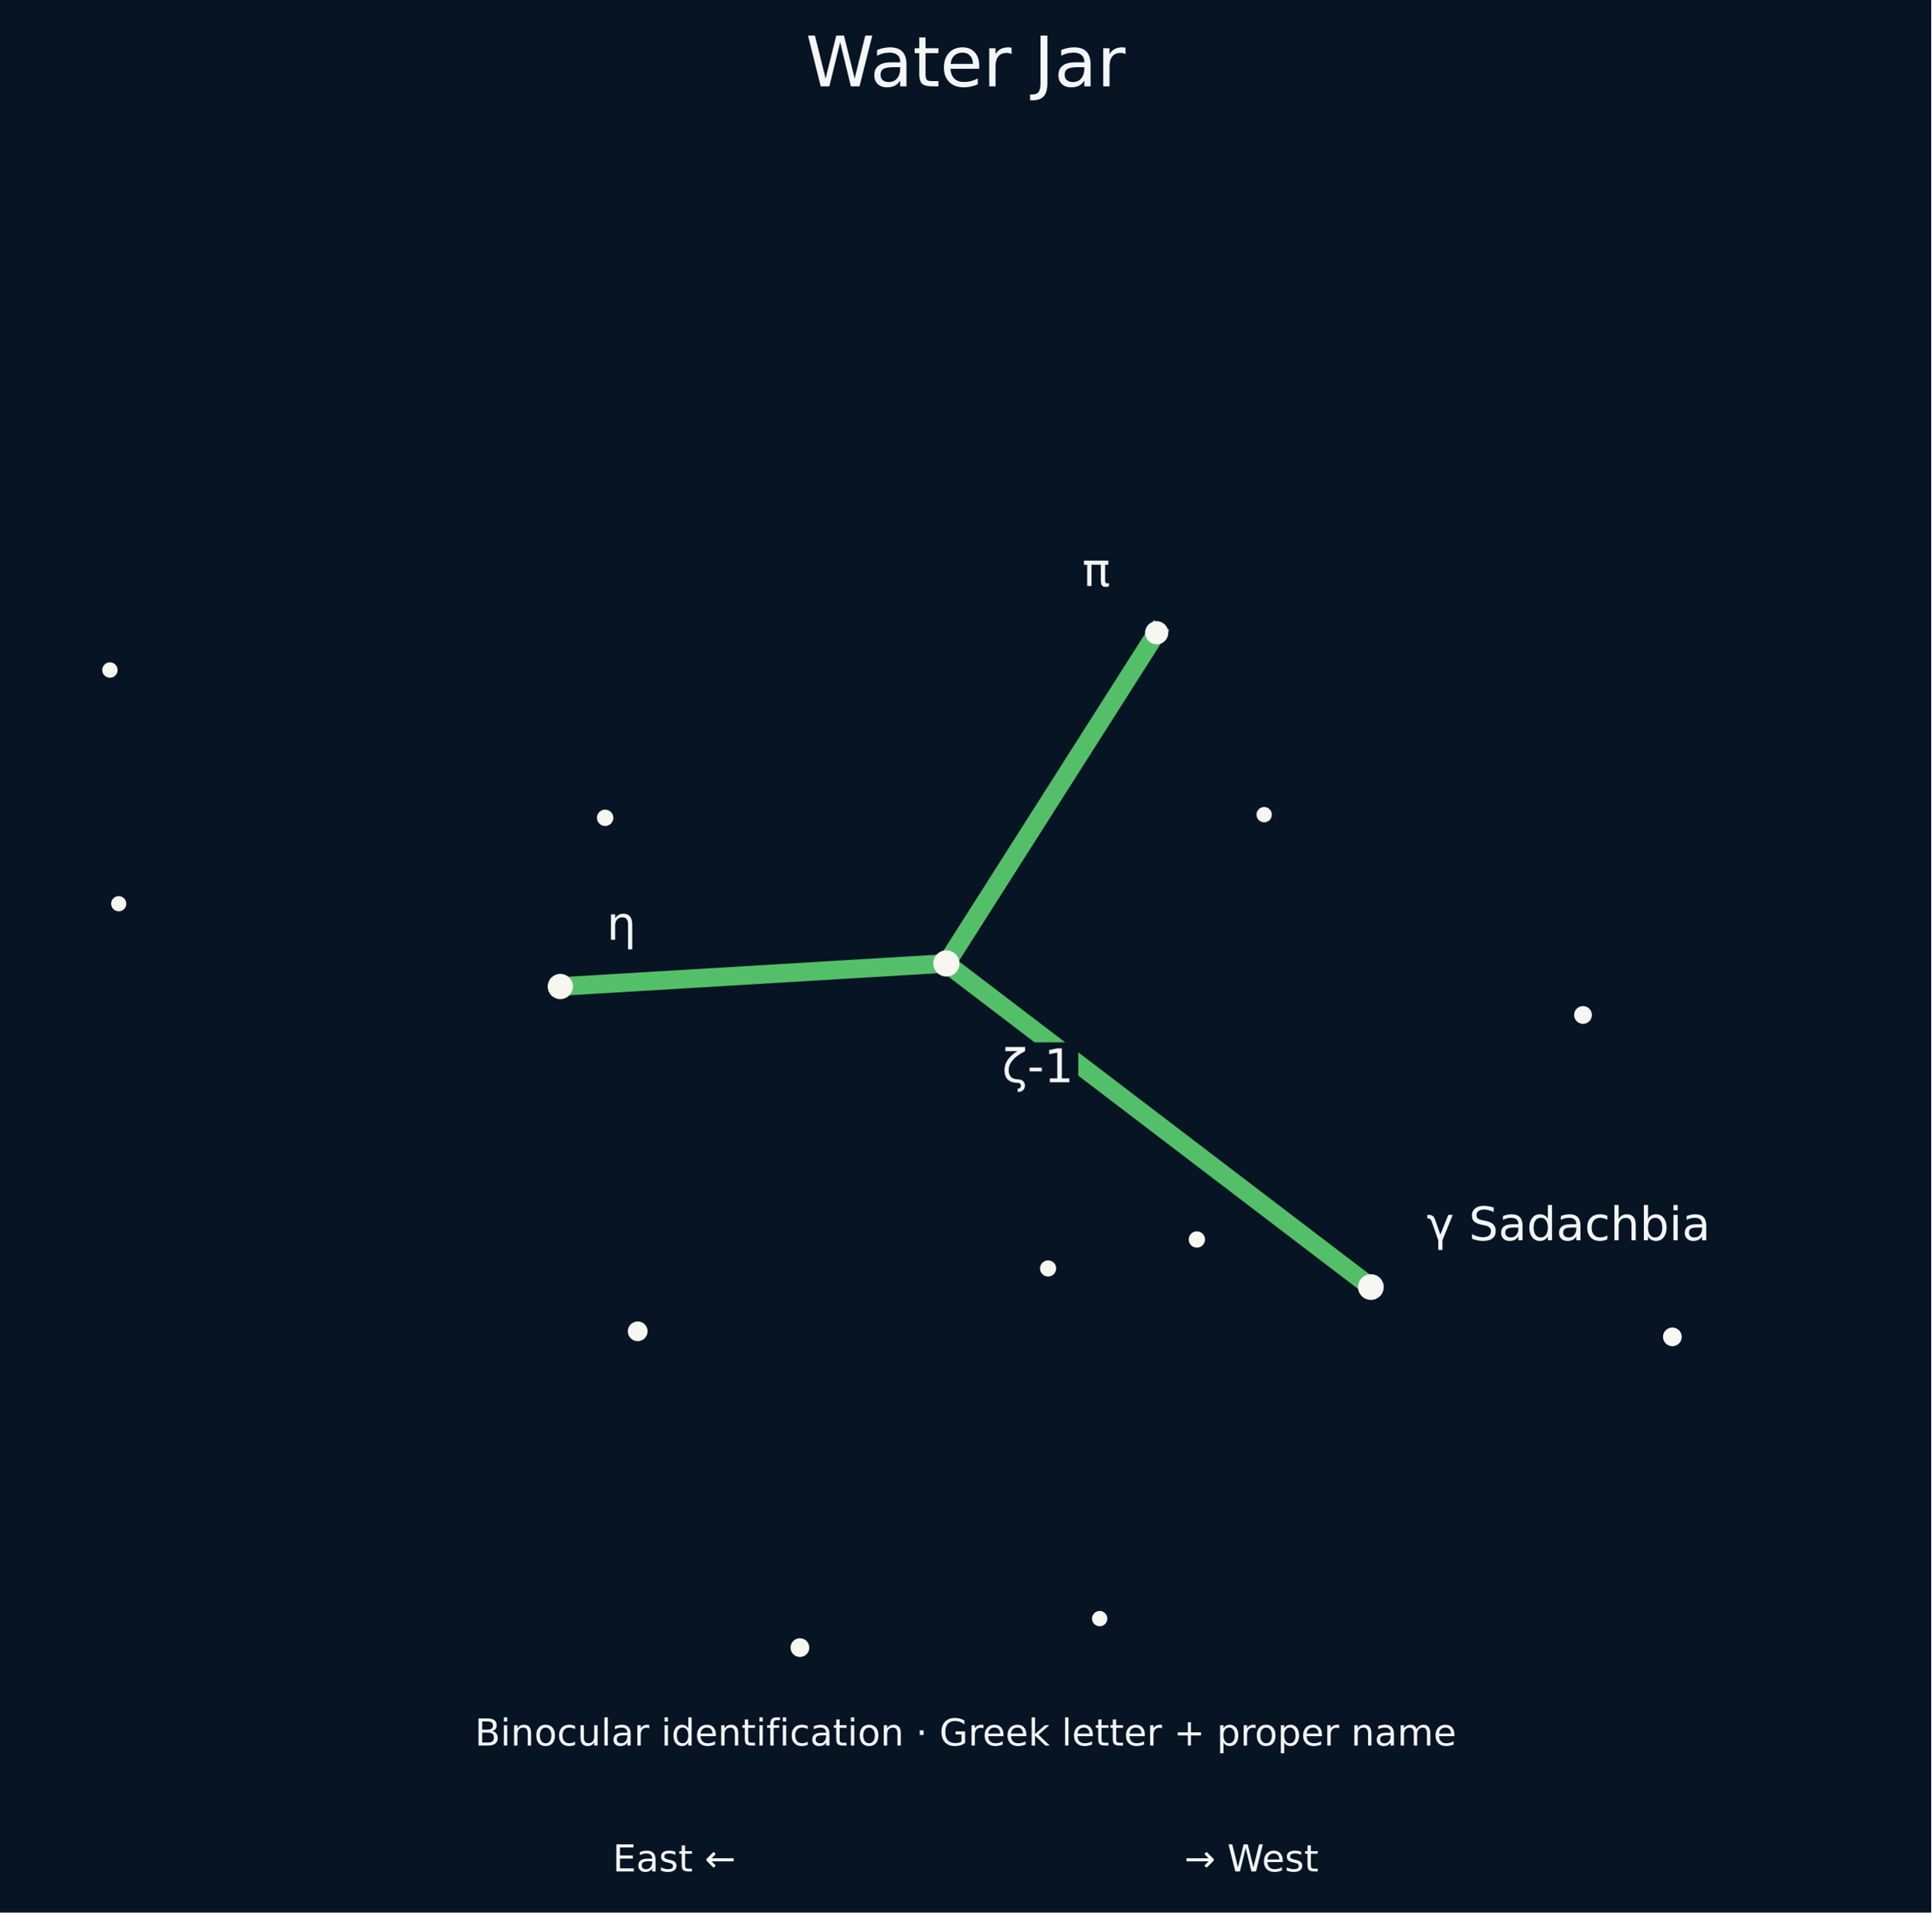
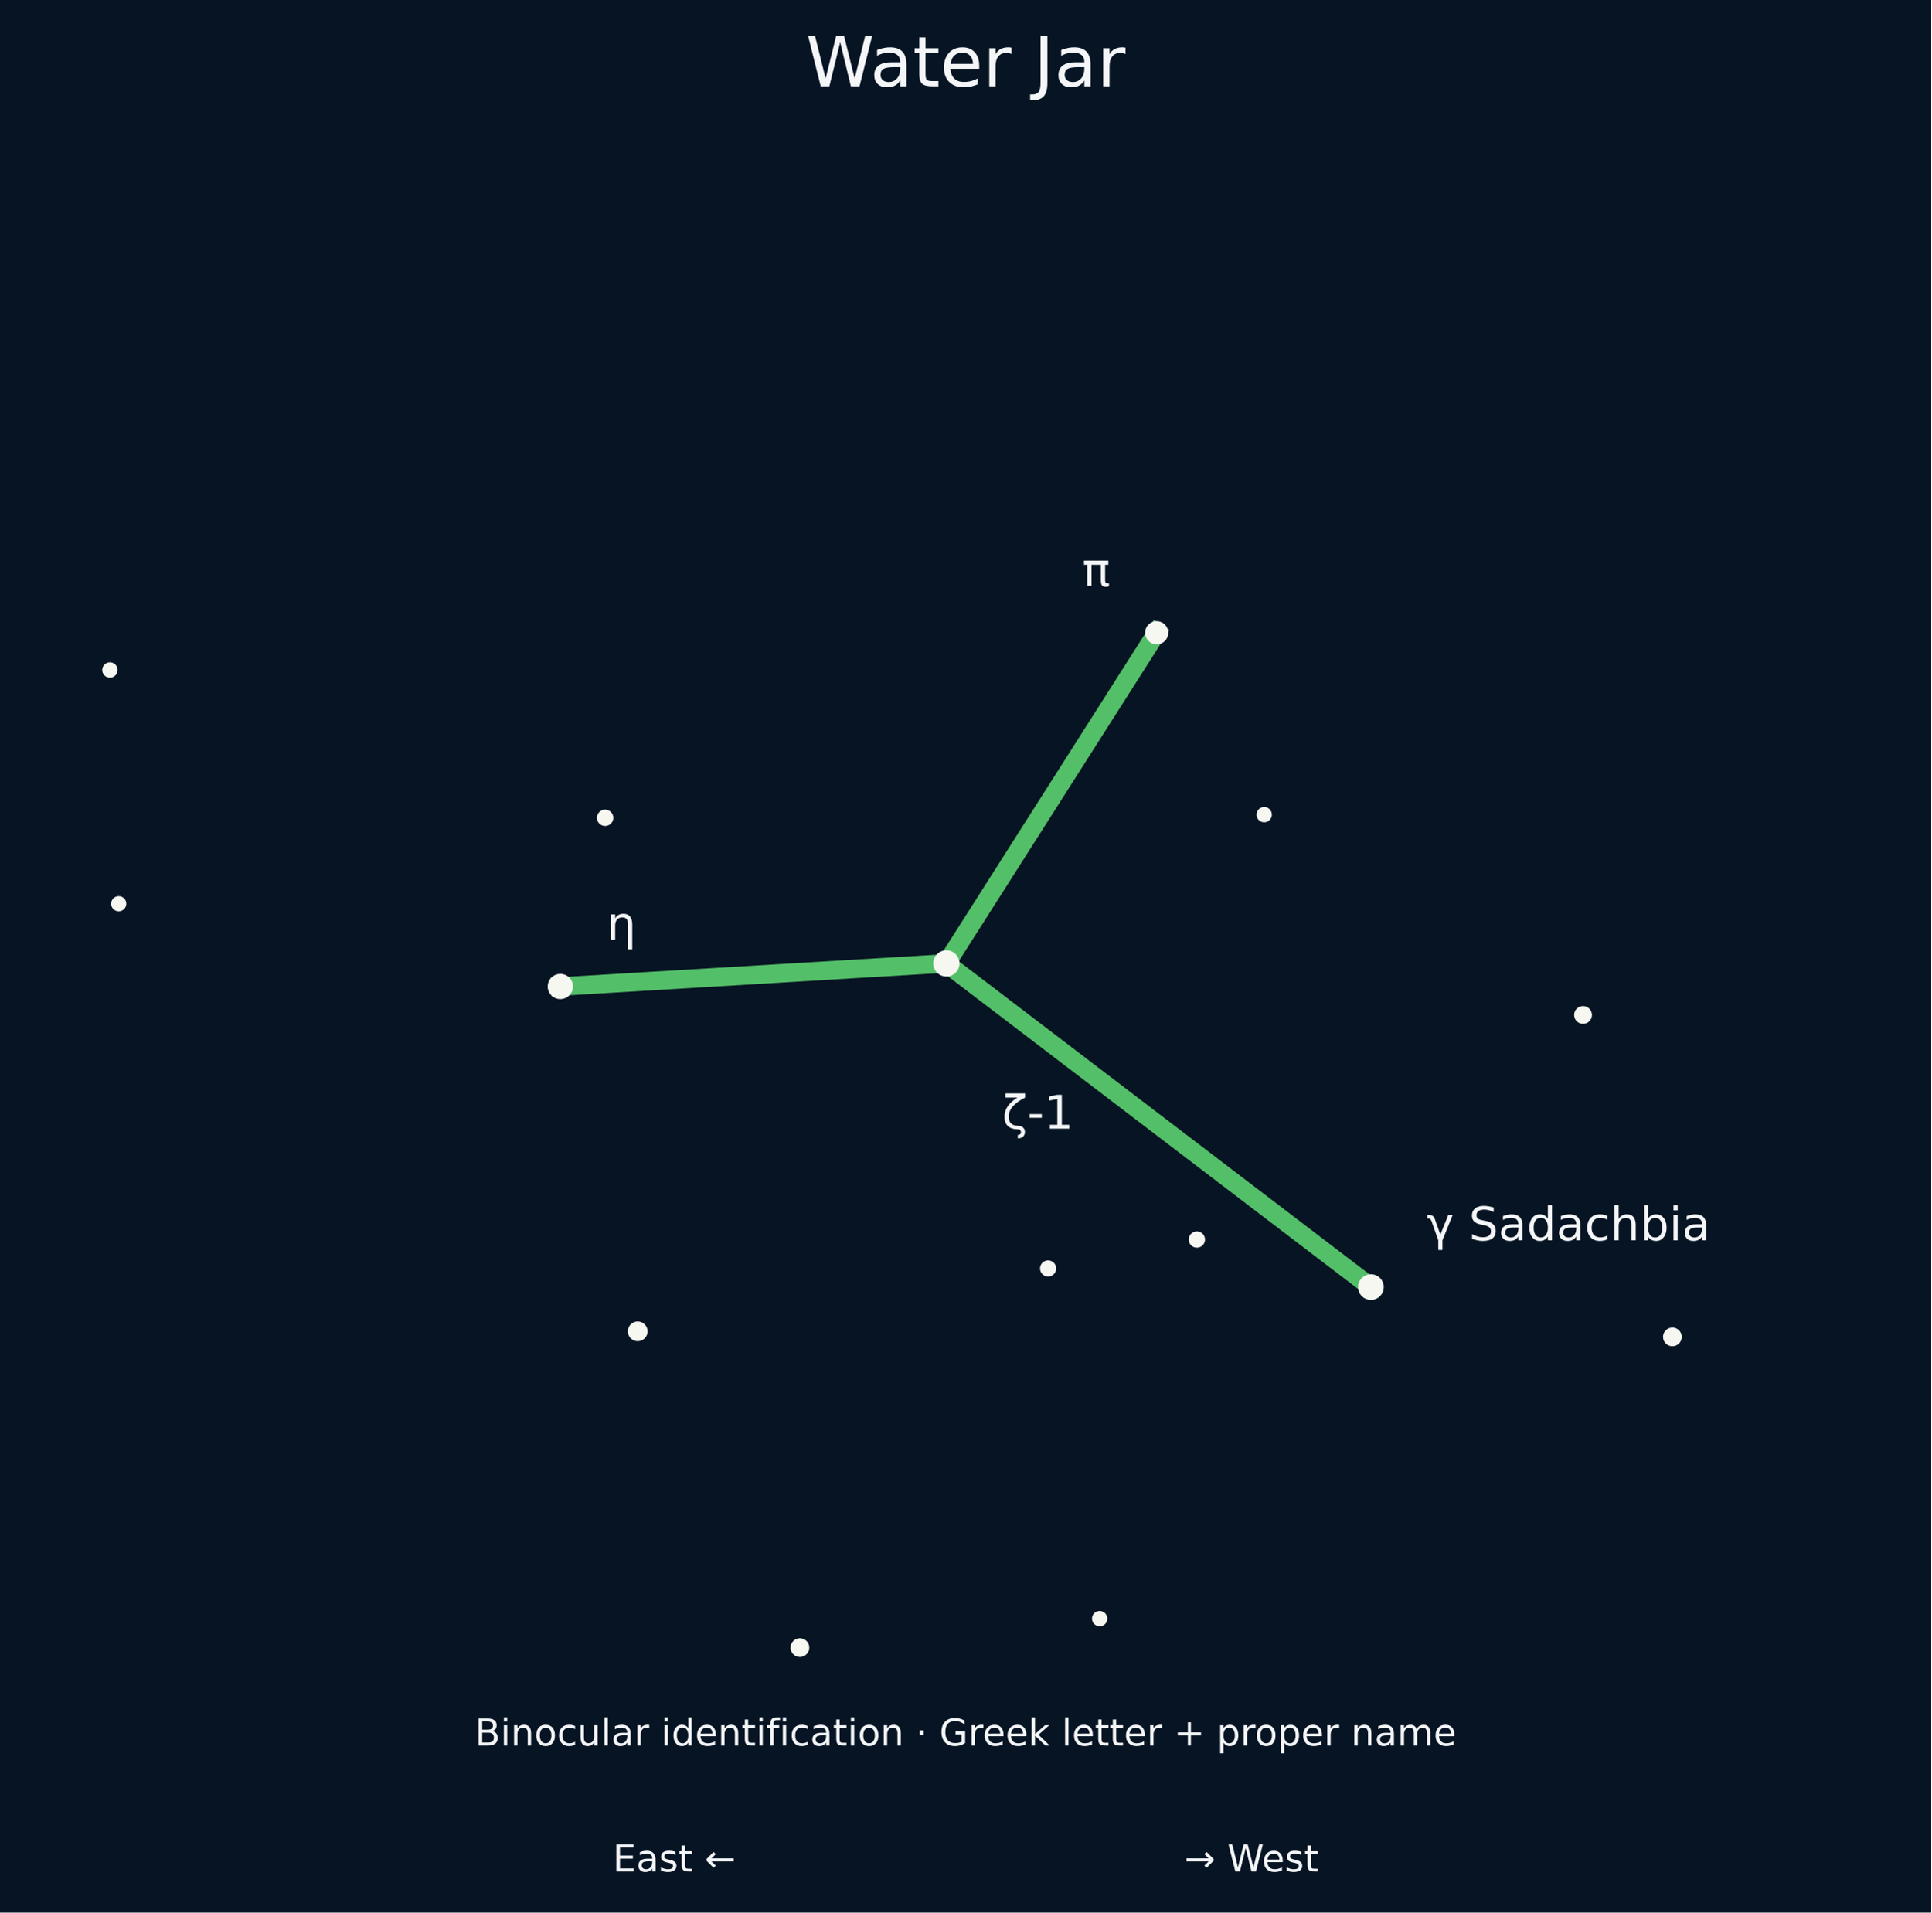
<svg xmlns="http://www.w3.org/2000/svg" xmlns:xlink="http://www.w3.org/1999/xlink" width="415.969pt" height="412.055pt" viewBox="0 0 415.969 412.055" version="1.1">
  <defs>
    <style type="text/css">*{stroke-linejoin: round; stroke-linecap: butt}</style>
  </defs>
  <g id="figure_1">
    <g id="patch_1">
      <path d="M 0 412.055  L 415.969 412.055  L 415.969 0  L 0 0  z " style="fill: #071423" />
    </g>
    <g id="axes_1">
      <g id="patch_2">
        <path d="M 7.2 383.016  L 408.769 383.016  L 408.769 30.598  L 7.2 30.598  z " style="fill: #071423" />
      </g>
      <g id="matplotlib.axis_1" />
      <g id="matplotlib.axis_2" />
      <g id="line2d_1">
-         <path d="M 295.282 277.29  L 203.836 207.561  L 249.14 136.323  " clip-path="url(#p2c71e79d0b)" style="fill: none; stroke: #59c86d; stroke-opacity: 0.95; stroke-width: 4; stroke-linecap: square" />
+         <path d="M 295.282 277.29  L 203.836 207.561  L 249.14 136.323  " clip-path="url(#p36dc9198cb)" style="fill: none; stroke: #59c86d; stroke-opacity: 0.95; stroke-width: 4; stroke-linecap: square" />
      </g>
      <g id="line2d_2">
-         <path d="M 120.687 212.536  L 203.836 207.561  " clip-path="url(#p2c71e79d0b)" style="fill: none; stroke: #59c86d; stroke-opacity: 0.95; stroke-width: 4; stroke-linecap: square" />
+         <path d="M 120.687 212.536  L 203.836 207.561  " clip-path="url(#p36dc9198cb)" style="fill: none; stroke: #59c86d; stroke-opacity: 0.95; stroke-width: 4; stroke-linecap: square" />
      </g>
      <g id="PathCollection_1">
-         <path d="M 360.218 289.536  C 360.62 289.536 361.006 289.376 361.29 289.092  C 361.575 288.808 361.734 288.422 361.734 288.02  C 361.734 287.617 361.575 287.232 361.29 286.947  C 361.006 286.663 360.62 286.503 360.218 286.503  C 359.816 286.503 359.43 286.663 359.146 286.947  C 358.861 287.232 358.701 287.617 358.701 288.02  C 358.701 288.422 358.861 288.808 359.146 289.092  C 359.43 289.376 359.816 289.536 360.218 289.536  z " clip-path="url(#p2c71e79d0b)" style="fill: #f7f7f2; stroke: #f7f7f2" />
-         <path d="M 340.972 220.087  C 341.348 220.087 341.709 219.938 341.975 219.672  C 342.241 219.406 342.391 219.045 342.391 218.669  C 342.391 218.293 342.241 217.932 341.975 217.666  C 341.709 217.4 341.348 217.25 340.972 217.25  C 340.596 217.25 340.235 217.4 339.969 217.666  C 339.703 217.932 339.554 218.293 339.554 218.669  C 339.554 219.045 339.703 219.406 339.969 219.672  C 340.235 219.938 340.596 220.087 340.972 220.087  z " clip-path="url(#p2c71e79d0b)" style="fill: #f7f7f2; stroke: #f7f7f2" />
-         <path d="M 295.282 279.565  C 295.886 279.565 296.464 279.325 296.891 278.899  C 297.318 278.472 297.557 277.894 297.557 277.29  C 297.557 276.687 297.318 276.108 296.891 275.682  C 296.464 275.255 295.886 275.015 295.282 275.015  C 294.679 275.015 294.1 275.255 293.674 275.682  C 293.247 276.108 293.008 276.687 293.008 277.29  C 293.008 277.894 293.247 278.472 293.674 278.899  C 294.1 279.325 294.679 279.565 295.282 279.565  z " clip-path="url(#p2c71e79d0b)" style="fill: #f7f7f2; stroke: #f7f7f2" />
-         <path d="M 272.295 176.663  C 272.6 176.663 272.893 176.542 273.109 176.326  C 273.324 176.11 273.446 175.817 273.446 175.512  C 273.446 175.207 273.324 174.914 273.109 174.698  C 272.893 174.482 272.6 174.361 272.295 174.361  C 271.989 174.361 271.697 174.482 271.481 174.698  C 271.265 174.914 271.144 175.207 271.144 175.512  C 271.144 175.817 271.265 176.11 271.481 176.326  C 271.697 176.542 271.989 176.663 272.295 176.663  z " clip-path="url(#p2c71e79d0b)" style="fill: #f7f7f2; stroke: #f7f7f2" />
-         <path d="M 257.796 268.297  C 258.129 268.297 258.448 268.165 258.683 267.929  C 258.919 267.694 259.051 267.375 259.051 267.042  C 259.051 266.709 258.919 266.39 258.683 266.155  C 258.448 265.919 258.129 265.787 257.796 265.787  C 257.463 265.787 257.144 265.919 256.908 266.155  C 256.673 266.39 256.541 266.709 256.541 267.042  C 256.541 267.375 256.673 267.694 256.908 267.929  C 257.144 268.165 257.463 268.297 257.796 268.297  z " clip-path="url(#p2c71e79d0b)" style="fill: #f7f7f2; stroke: #f7f7f2" />
-         <path d="M 249.14 138.323  C 249.671 138.323 250.179 138.112 250.554 137.737  C 250.93 137.362 251.14 136.853 251.14 136.323  C 251.14 135.793 250.93 135.284 250.554 134.909  C 250.179 134.534 249.671 134.323 249.14 134.323  C 248.61 134.323 248.101 134.534 247.726 134.909  C 247.351 135.284 247.14 135.793 247.14 136.323  C 247.14 136.853 247.351 137.362 247.726 137.737  C 248.101 138.112 248.61 138.323 249.14 138.323  z " clip-path="url(#p2c71e79d0b)" style="fill: #f7f7f2; stroke: #f7f7f2" />
-         <path d="M 236.858 349.871  C 237.163 349.871 237.456 349.75 237.672 349.534  C 237.888 349.318 238.009 349.025 238.009 348.72  C 238.009 348.415 237.888 348.122 237.672 347.906  C 237.456 347.69 237.163 347.569 236.858 347.569  C 236.553 347.569 236.26 347.69 236.044 347.906  C 235.828 348.122 235.707 348.415 235.707 348.72  C 235.707 349.025 235.828 349.318 236.044 349.534  C 236.26 349.75 236.553 349.871 236.858 349.871  z " clip-path="url(#p2c71e79d0b)" style="fill: #f7f7f2; stroke: #f7f7f2" />
-         <path d="M 225.75 274.52  C 226.079 274.52 226.395 274.389 226.627 274.157  C 226.86 273.924 226.99 273.609 226.99 273.28  C 226.99 272.951 226.86 272.636 226.627 272.403  C 226.395 272.171 226.079 272.04 225.75 272.04  C 225.422 272.04 225.106 272.171 224.874 272.403  C 224.641 272.636 224.51 272.951 224.51 273.28  C 224.51 273.609 224.641 273.924 224.874 274.157  C 225.106 274.389 225.422 274.52 225.75 274.52  z " clip-path="url(#p2c71e79d0b)" style="fill: #f7f7f2; stroke: #f7f7f2" />
-         <path d="M 203.836 209.893  C 204.455 209.893 205.048 209.647 205.485 209.21  C 205.922 208.773 206.168 208.18 206.168 207.561  C 206.168 206.943 205.922 206.35 205.485 205.912  C 205.048 205.475 204.455 205.229 203.836 205.229  C 203.218 205.229 202.625 205.475 202.187 205.912  C 201.75 206.35 201.504 206.943 201.504 207.561  C 201.504 208.18 201.75 208.773 202.187 209.21  C 202.625 209.647 203.218 209.893 203.836 209.893  z " clip-path="url(#p2c71e79d0b)" style="fill: #f7f7f2; stroke: #f7f7f2" />
-         <path d="M 172.294 356.489  C 172.697 356.489 173.084 356.329 173.369 356.044  C 173.655 355.759 173.815 355.372 173.815 354.969  C 173.815 354.565 173.655 354.179 173.369 353.893  C 173.084 353.608 172.697 353.448 172.294 353.448  C 171.891 353.448 171.504 353.608 171.219 353.893  C 170.934 354.179 170.773 354.565 170.773 354.969  C 170.773 355.372 170.934 355.759 171.219 356.044  C 171.504 356.329 171.891 356.489 172.294 356.489  z " clip-path="url(#p2c71e79d0b)" style="fill: #f7f7f2; stroke: #f7f7f2" />
-         <path d="M 137.355 288.452  C 137.786 288.452 138.201 288.281 138.506 287.976  C 138.811 287.67 138.983 287.256 138.983 286.825  C 138.983 286.393 138.811 285.979 138.506 285.673  C 138.201 285.368 137.786 285.197 137.355 285.197  C 136.923 285.197 136.509 285.368 136.204 285.673  C 135.898 285.979 135.727 286.393 135.727 286.825  C 135.727 287.256 135.898 287.67 136.204 287.976  C 136.509 288.281 136.923 288.452 137.355 288.452  z " clip-path="url(#p2c71e79d0b)" style="fill: #f7f7f2; stroke: #f7f7f2" />
-         <path d="M 130.338 177.454  C 130.673 177.454 130.995 177.321 131.232 177.084  C 131.469 176.846 131.603 176.525 131.603 176.189  C 131.603 175.854 131.469 175.532 131.232 175.295  C 130.995 175.058 130.673 174.924 130.338 174.924  C 130.002 174.924 129.681 175.058 129.443 175.295  C 129.206 175.532 129.073 175.854 129.073 176.189  C 129.073 176.525 129.206 176.846 129.443 177.084  C 129.681 177.321 130.002 177.454 130.338 177.454  z " clip-path="url(#p2c71e79d0b)" style="fill: #f7f7f2; stroke: #f7f7f2" />
-         <path d="M 120.687 214.761  C 121.277 214.761 121.843 214.526 122.26 214.109  C 122.677 213.692 122.912 213.126 122.912 212.536  C 122.912 211.946 122.677 211.38 122.26 210.963  C 121.843 210.546 121.277 210.311 120.687 210.311  C 120.097 210.311 119.531 210.546 119.114 210.963  C 118.697 211.38 118.462 211.946 118.462 212.536  C 118.462 213.126 118.697 213.692 119.114 214.109  C 119.531 214.526 120.097 214.761 120.687 214.761  z " clip-path="url(#p2c71e79d0b)" style="fill: #f7f7f2; stroke: #f7f7f2" />
-         <path d="M 25.569 195.834  C 25.87 195.834 26.159 195.714 26.372 195.501  C 26.585 195.289 26.704 195 26.704 194.699  C 26.704 194.398 26.585 194.11 26.372 193.897  C 26.159 193.684 25.87 193.564 25.569 193.564  C 25.268 193.564 24.98 193.684 24.767 193.897  C 24.554 194.11 24.435 194.398 24.435 194.699  C 24.435 195 24.554 195.289 24.767 195.501  C 24.98 195.714 25.268 195.834 25.569 195.834  z " clip-path="url(#p2c71e79d0b)" style="fill: #f7f7f2; stroke: #f7f7f2" />
-         <path d="M 23.677 145.506  C 23.984 145.506 24.278 145.385 24.495 145.168  C 24.712 144.951 24.834 144.657 24.834 144.35  C 24.834 144.043 24.712 143.749 24.495 143.532  C 24.278 143.315 23.984 143.193 23.677 143.193  C 23.37 143.193 23.076 143.315 22.859 143.532  C 22.642 143.749 22.521 144.043 22.521 144.35  C 22.521 144.657 22.642 144.951 22.859 145.168  C 23.076 145.385 23.37 145.506 23.677 145.506  z " clip-path="url(#p2c71e79d0b)" style="fill: #f7f7f2; stroke: #f7f7f2" />
+         <path d="M 360.218 289.536  C 360.62 289.536 361.006 289.376 361.29 289.092  C 361.575 288.808 361.734 288.422 361.734 288.02  C 361.734 287.617 361.575 287.232 361.29 286.947  C 361.006 286.663 360.62 286.503 360.218 286.503  C 359.816 286.503 359.43 286.663 359.146 286.947  C 358.861 287.232 358.701 287.617 358.701 288.02  C 358.701 288.422 358.861 288.808 359.146 289.092  C 359.43 289.376 359.816 289.536 360.218 289.536  z " clip-path="url(#p36dc9198cb)" style="fill: #f7f7f2; stroke: #f7f7f2" />
+         <path d="M 340.972 220.087  C 341.348 220.087 341.709 219.938 341.975 219.672  C 342.241 219.406 342.391 219.045 342.391 218.669  C 342.391 218.293 342.241 217.932 341.975 217.666  C 341.709 217.4 341.348 217.25 340.972 217.25  C 340.596 217.25 340.235 217.4 339.969 217.666  C 339.703 217.932 339.554 218.293 339.554 218.669  C 339.554 219.045 339.703 219.406 339.969 219.672  C 340.235 219.938 340.596 220.087 340.972 220.087  z " clip-path="url(#p36dc9198cb)" style="fill: #f7f7f2; stroke: #f7f7f2" />
+         <path d="M 295.282 279.565  C 295.886 279.565 296.464 279.325 296.891 278.899  C 297.318 278.472 297.557 277.894 297.557 277.29  C 297.557 276.687 297.318 276.108 296.891 275.682  C 296.464 275.255 295.886 275.015 295.282 275.015  C 294.679 275.015 294.1 275.255 293.674 275.682  C 293.247 276.108 293.008 276.687 293.008 277.29  C 293.008 277.894 293.247 278.472 293.674 278.899  C 294.1 279.325 294.679 279.565 295.282 279.565  z " clip-path="url(#p36dc9198cb)" style="fill: #f7f7f2; stroke: #f7f7f2" />
+         <path d="M 272.295 176.663  C 272.6 176.663 272.893 176.542 273.109 176.326  C 273.324 176.11 273.446 175.817 273.446 175.512  C 273.446 175.207 273.324 174.914 273.109 174.698  C 272.893 174.482 272.6 174.361 272.295 174.361  C 271.989 174.361 271.697 174.482 271.481 174.698  C 271.265 174.914 271.144 175.207 271.144 175.512  C 271.144 175.817 271.265 176.11 271.481 176.326  C 271.697 176.542 271.989 176.663 272.295 176.663  z " clip-path="url(#p36dc9198cb)" style="fill: #f7f7f2; stroke: #f7f7f2" />
+         <path d="M 257.796 268.297  C 258.129 268.297 258.448 268.165 258.683 267.929  C 258.919 267.694 259.051 267.375 259.051 267.042  C 259.051 266.709 258.919 266.39 258.683 266.155  C 258.448 265.919 258.129 265.787 257.796 265.787  C 257.463 265.787 257.144 265.919 256.908 266.155  C 256.673 266.39 256.541 266.709 256.541 267.042  C 256.541 267.375 256.673 267.694 256.908 267.929  C 257.144 268.165 257.463 268.297 257.796 268.297  z " clip-path="url(#p36dc9198cb)" style="fill: #f7f7f2; stroke: #f7f7f2" />
+         <path d="M 249.14 138.323  C 249.671 138.323 250.179 138.112 250.554 137.737  C 250.93 137.362 251.14 136.853 251.14 136.323  C 251.14 135.793 250.93 135.284 250.554 134.909  C 250.179 134.534 249.671 134.323 249.14 134.323  C 248.61 134.323 248.101 134.534 247.726 134.909  C 247.351 135.284 247.14 135.793 247.14 136.323  C 247.14 136.853 247.351 137.362 247.726 137.737  C 248.101 138.112 248.61 138.323 249.14 138.323  z " clip-path="url(#p36dc9198cb)" style="fill: #f7f7f2; stroke: #f7f7f2" />
+         <path d="M 236.858 349.871  C 237.163 349.871 237.456 349.75 237.672 349.534  C 237.888 349.318 238.009 349.025 238.009 348.72  C 238.009 348.415 237.888 348.122 237.672 347.906  C 237.456 347.69 237.163 347.569 236.858 347.569  C 236.553 347.569 236.26 347.69 236.044 347.906  C 235.828 348.122 235.707 348.415 235.707 348.72  C 235.707 349.025 235.828 349.318 236.044 349.534  C 236.26 349.75 236.553 349.871 236.858 349.871  z " clip-path="url(#p36dc9198cb)" style="fill: #f7f7f2; stroke: #f7f7f2" />
+         <path d="M 225.75 274.52  C 226.079 274.52 226.395 274.389 226.627 274.157  C 226.86 273.924 226.99 273.609 226.99 273.28  C 226.99 272.951 226.86 272.636 226.627 272.403  C 226.395 272.171 226.079 272.04 225.75 272.04  C 225.422 272.04 225.106 272.171 224.874 272.403  C 224.641 272.636 224.51 272.951 224.51 273.28  C 224.51 273.609 224.641 273.924 224.874 274.157  C 225.106 274.389 225.422 274.52 225.75 274.52  z " clip-path="url(#p36dc9198cb)" style="fill: #f7f7f2; stroke: #f7f7f2" />
+         <path d="M 203.836 209.893  C 204.455 209.893 205.048 209.647 205.485 209.21  C 205.922 208.773 206.168 208.18 206.168 207.561  C 206.168 206.943 205.922 206.35 205.485 205.912  C 205.048 205.475 204.455 205.229 203.836 205.229  C 203.218 205.229 202.625 205.475 202.187 205.912  C 201.75 206.35 201.504 206.943 201.504 207.561  C 201.504 208.18 201.75 208.773 202.187 209.21  C 202.625 209.647 203.218 209.893 203.836 209.893  z " clip-path="url(#p36dc9198cb)" style="fill: #f7f7f2; stroke: #f7f7f2" />
+         <path d="M 172.294 356.489  C 172.697 356.489 173.084 356.329 173.369 356.044  C 173.655 355.759 173.815 355.372 173.815 354.969  C 173.815 354.565 173.655 354.179 173.369 353.893  C 173.084 353.608 172.697 353.448 172.294 353.448  C 171.891 353.448 171.504 353.608 171.219 353.893  C 170.934 354.179 170.773 354.565 170.773 354.969  C 170.773 355.372 170.934 355.759 171.219 356.044  C 171.504 356.329 171.891 356.489 172.294 356.489  z " clip-path="url(#p36dc9198cb)" style="fill: #f7f7f2; stroke: #f7f7f2" />
+         <path d="M 137.355 288.452  C 137.786 288.452 138.201 288.281 138.506 287.976  C 138.811 287.67 138.983 287.256 138.983 286.825  C 138.983 286.393 138.811 285.979 138.506 285.673  C 138.201 285.368 137.786 285.197 137.355 285.197  C 136.923 285.197 136.509 285.368 136.204 285.673  C 135.898 285.979 135.727 286.393 135.727 286.825  C 135.727 287.256 135.898 287.67 136.204 287.976  C 136.509 288.281 136.923 288.452 137.355 288.452  z " clip-path="url(#p36dc9198cb)" style="fill: #f7f7f2; stroke: #f7f7f2" />
+         <path d="M 130.338 177.454  C 130.673 177.454 130.995 177.321 131.232 177.084  C 131.469 176.846 131.603 176.525 131.603 176.189  C 131.603 175.854 131.469 175.532 131.232 175.295  C 130.995 175.058 130.673 174.924 130.338 174.924  C 130.002 174.924 129.681 175.058 129.443 175.295  C 129.206 175.532 129.073 175.854 129.073 176.189  C 129.073 176.525 129.206 176.846 129.443 177.084  C 129.681 177.321 130.002 177.454 130.338 177.454  z " clip-path="url(#p36dc9198cb)" style="fill: #f7f7f2; stroke: #f7f7f2" />
+         <path d="M 120.687 214.761  C 121.277 214.761 121.843 214.526 122.26 214.109  C 122.677 213.692 122.912 213.126 122.912 212.536  C 122.912 211.946 122.677 211.38 122.26 210.963  C 121.843 210.546 121.277 210.311 120.687 210.311  C 120.097 210.311 119.531 210.546 119.114 210.963  C 118.697 211.38 118.462 211.946 118.462 212.536  C 118.462 213.126 118.697 213.692 119.114 214.109  C 119.531 214.526 120.097 214.761 120.687 214.761  z " clip-path="url(#p36dc9198cb)" style="fill: #f7f7f2; stroke: #f7f7f2" />
+         <path d="M 25.569 195.834  C 25.87 195.834 26.159 195.714 26.372 195.501  C 26.585 195.289 26.704 195 26.704 194.699  C 26.704 194.398 26.585 194.11 26.372 193.897  C 26.159 193.684 25.87 193.564 25.569 193.564  C 25.268 193.564 24.98 193.684 24.767 193.897  C 24.554 194.11 24.435 194.398 24.435 194.699  C 24.435 195 24.554 195.289 24.767 195.501  C 24.98 195.714 25.268 195.834 25.569 195.834  z " clip-path="url(#p36dc9198cb)" style="fill: #f7f7f2; stroke: #f7f7f2" />
+         <path d="M 23.677 145.506  C 23.984 145.506 24.278 145.385 24.495 145.168  C 24.712 144.951 24.834 144.657 24.834 144.35  C 24.834 144.043 24.712 143.749 24.495 143.532  C 24.278 143.315 23.984 143.193 23.677 143.193  C 23.37 143.193 23.076 143.315 22.859 143.532  C 22.642 143.749 22.521 144.043 22.521 144.35  C 22.521 144.657 22.642 144.951 22.859 145.168  C 23.076 145.385 23.37 145.506 23.677 145.506  z " clip-path="url(#p36dc9198cb)" style="fill: #f7f7f2; stroke: #f7f7f2" />
      </g>
      <g id="text_1">
        <g style="fill: #f3f5f7" transform="translate(102.2885 376.0656) scale(0.08 -0.08)">
          <defs>
            <path id="DejaVuSans-42" d="M 1259 2228  L 1259 519  L 2272 519  Q 2781 519 3026 730  Q 3272 941 3272 1375  Q 3272 1813 3026 2020  Q 2781 2228 2272 2228  L 1259 2228  z M 1259 4147  L 1259 2741  L 2194 2741  Q 2656 2741 2882 2914  Q 3109 3088 3109 3444  Q 3109 3797 2882 3972  Q 2656 4147 2194 4147  L 1259 4147  z M 628 4666  L 2241 4666  Q 2963 4666 3353 4366  Q 3744 4066 3744 3513  Q 3744 3084 3544 2831  Q 3344 2578 2956 2516  Q 3422 2416 3680 2098  Q 3938 1781 3938 1306  Q 3938 681 3513 340  Q 3088 0 2303 0  L 628 0  L 628 4666  z " transform="scale(0.015625)" />
            <path id="DejaVuSans-69" d="M 603 3500  L 1178 3500  L 1178 0  L 603 0  L 603 3500  z M 603 4863  L 1178 4863  L 1178 4134  L 603 4134  L 603 4863  z " transform="scale(0.015625)" />
            <path id="DejaVuSans-6e" d="M 3513 2113  L 3513 0  L 2938 0  L 2938 2094  Q 2938 2591 2744 2837  Q 2550 3084 2163 3084  Q 1697 3084 1428 2787  Q 1159 2491 1159 1978  L 1159 0  L 581 0  L 581 3500  L 1159 3500  L 1159 2956  Q 1366 3272 1645 3428  Q 1925 3584 2291 3584  Q 2894 3584 3203 3211  Q 3513 2838 3513 2113  z " transform="scale(0.015625)" />
            <path id="DejaVuSans-6f" d="M 1959 3097  Q 1497 3097 1228 2736  Q 959 2375 959 1747  Q 959 1119 1226 758  Q 1494 397 1959 397  Q 2419 397 2687 759  Q 2956 1122 2956 1747  Q 2956 2369 2687 2733  Q 2419 3097 1959 3097  z M 1959 3584  Q 2709 3584 3137 3096  Q 3566 2609 3566 1747  Q 3566 888 3137 398  Q 2709 -91 1959 -91  Q 1206 -91 779 398  Q 353 888 353 1747  Q 353 2609 779 3096  Q 1206 3584 1959 3584  z " transform="scale(0.015625)" />
            <path id="DejaVuSans-63" d="M 3122 3366  L 3122 2828  Q 2878 2963 2633 3030  Q 2388 3097 2138 3097  Q 1578 3097 1268 2742  Q 959 2388 959 1747  Q 959 1106 1268 751  Q 1578 397 2138 397  Q 2388 397 2633 464  Q 2878 531 3122 666  L 3122 134  Q 2881 22 2623 -34  Q 2366 -91 2075 -91  Q 1284 -91 818 406  Q 353 903 353 1747  Q 353 2603 823 3093  Q 1294 3584 2113 3584  Q 2378 3584 2631 3529  Q 2884 3475 3122 3366  z " transform="scale(0.015625)" />
            <path id="DejaVuSans-75" d="M 544 1381  L 544 3500  L 1119 3500  L 1119 1403  Q 1119 906 1312 657  Q 1506 409 1894 409  Q 2359 409 2629 706  Q 2900 1003 2900 1516  L 2900 3500  L 3475 3500  L 3475 0  L 2900 0  L 2900 538  Q 2691 219 2414 64  Q 2138 -91 1772 -91  Q 1169 -91 856 284  Q 544 659 544 1381  z M 1991 3584  L 1991 3584  z " transform="scale(0.015625)" />
            <path id="DejaVuSans-6c" d="M 603 4863  L 1178 4863  L 1178 0  L 603 0  L 603 4863  z " transform="scale(0.015625)" />
            <path id="DejaVuSans-61" d="M 2194 1759  Q 1497 1759 1228 1600  Q 959 1441 959 1056  Q 959 750 1161 570  Q 1363 391 1709 391  Q 2188 391 2477 730  Q 2766 1069 2766 1631  L 2766 1759  L 2194 1759  z M 3341 1997  L 3341 0  L 2766 0  L 2766 531  Q 2569 213 2275 61  Q 1981 -91 1556 -91  Q 1019 -91 701 211  Q 384 513 384 1019  Q 384 1609 779 1909  Q 1175 2209 1959 2209  L 2766 2209  L 2766 2266  Q 2766 2663 2505 2880  Q 2244 3097 1772 3097  Q 1472 3097 1187 3025  Q 903 2953 641 2809  L 641 3341  Q 956 3463 1253 3523  Q 1550 3584 1831 3584  Q 2591 3584 2966 3190  Q 3341 2797 3341 1997  z " transform="scale(0.015625)" />
            <path id="DejaVuSans-72" d="M 2631 2963  Q 2534 3019 2420 3045  Q 2306 3072 2169 3072  Q 1681 3072 1420 2755  Q 1159 2438 1159 1844  L 1159 0  L 581 0  L 581 3500  L 1159 3500  L 1159 2956  Q 1341 3275 1631 3429  Q 1922 3584 2338 3584  Q 2397 3584 2469 3576  Q 2541 3569 2628 3553  L 2631 2963  z " transform="scale(0.015625)" />
            <path id="DejaVuSans-20" transform="scale(0.015625)" />
            <path id="DejaVuSans-64" d="M 2906 2969  L 2906 4863  L 3481 4863  L 3481 0  L 2906 0  L 2906 525  Q 2725 213 2448 61  Q 2172 -91 1784 -91  Q 1150 -91 751 415  Q 353 922 353 1747  Q 353 2572 751 3078  Q 1150 3584 1784 3584  Q 2172 3584 2448 3432  Q 2725 3281 2906 2969  z M 947 1747  Q 947 1113 1208 752  Q 1469 391 1925 391  Q 2381 391 2643 752  Q 2906 1113 2906 1747  Q 2906 2381 2643 2742  Q 2381 3103 1925 3103  Q 1469 3103 1208 2742  Q 947 2381 947 1747  z " transform="scale(0.015625)" />
            <path id="DejaVuSans-65" d="M 3597 1894  L 3597 1613  L 953 1613  Q 991 1019 1311 708  Q 1631 397 2203 397  Q 2534 397 2845 478  Q 3156 559 3463 722  L 3463 178  Q 3153 47 2828 -22  Q 2503 -91 2169 -91  Q 1331 -91 842 396  Q 353 884 353 1716  Q 353 2575 817 3079  Q 1281 3584 2069 3584  Q 2775 3584 3186 3129  Q 3597 2675 3597 1894  z M 3022 2063  Q 3016 2534 2758 2815  Q 2500 3097 2075 3097  Q 1594 3097 1305 2825  Q 1016 2553 972 2059  L 3022 2063  z " transform="scale(0.015625)" />
            <path id="DejaVuSans-74" d="M 1172 4494  L 1172 3500  L 2356 3500  L 2356 3053  L 1172 3053  L 1172 1153  Q 1172 725 1289 603  Q 1406 481 1766 481  L 2356 481  L 2356 0  L 1766 0  Q 1100 0 847 248  Q 594 497 594 1153  L 594 3053  L 172 3053  L 172 3500  L 594 3500  L 594 4494  L 1172 4494  z " transform="scale(0.015625)" />
            <path id="DejaVuSans-66" d="M 2375 4863  L 2375 4384  L 1825 4384  Q 1516 4384 1395 4259  Q 1275 4134 1275 3809  L 1275 3500  L 2222 3500  L 2222 3053  L 1275 3053  L 1275 0  L 697 0  L 697 3053  L 147 3053  L 147 3500  L 697 3500  L 697 3744  Q 697 4328 969 4595  Q 1241 4863 1831 4863  L 2375 4863  z " transform="scale(0.015625)" />
            <path id="DejaVuSans-b7" d="M 684 2619  L 1344 2619  L 1344 1825  L 684 1825  L 684 2619  z " transform="scale(0.015625)" />
            <path id="DejaVuSans-47" d="M 3809 666  L 3809 1919  L 2778 1919  L 2778 2438  L 4434 2438  L 4434 434  Q 4069 175 3628 42  Q 3188 -91 2688 -91  Q 1594 -91 976 548  Q 359 1188 359 2328  Q 359 3472 976 4111  Q 1594 4750 2688 4750  Q 3144 4750 3555 4637  Q 3966 4525 4313 4306  L 4313 3634  Q 3963 3931 3569 4081  Q 3175 4231 2741 4231  Q 1884 4231 1454 3753  Q 1025 3275 1025 2328  Q 1025 1384 1454 906  Q 1884 428 2741 428  Q 3075 428 3337 486  Q 3600 544 3809 666  z " transform="scale(0.015625)" />
            <path id="DejaVuSans-6b" d="M 581 4863  L 1159 4863  L 1159 1991  L 2875 3500  L 3609 3500  L 1753 1863  L 3688 0  L 2938 0  L 1159 1709  L 1159 0  L 581 0  L 581 4863  z " transform="scale(0.015625)" />
            <path id="DejaVuSans-2b" d="M 2944 4013  L 2944 2272  L 4684 2272  L 4684 1741  L 2944 1741  L 2944 0  L 2419 0  L 2419 1741  L 678 1741  L 678 2272  L 2419 2272  L 2419 4013  L 2944 4013  z " transform="scale(0.015625)" />
            <path id="DejaVuSans-70" d="M 1159 525  L 1159 -1331  L 581 -1331  L 581 3500  L 1159 3500  L 1159 2969  Q 1341 3281 1617 3432  Q 1894 3584 2278 3584  Q 2916 3584 3314 3078  Q 3713 2572 3713 1747  Q 3713 922 3314 415  Q 2916 -91 2278 -91  Q 1894 -91 1617 61  Q 1341 213 1159 525  z M 3116 1747  Q 3116 2381 2855 2742  Q 2594 3103 2138 3103  Q 1681 3103 1420 2742  Q 1159 2381 1159 1747  Q 1159 1113 1420 752  Q 1681 391 2138 391  Q 2594 391 2855 752  Q 3116 1113 3116 1747  z " transform="scale(0.015625)" />
            <path id="DejaVuSans-6d" d="M 3328 2828  Q 3544 3216 3844 3400  Q 4144 3584 4550 3584  Q 5097 3584 5394 3201  Q 5691 2819 5691 2113  L 5691 0  L 5113 0  L 5113 2094  Q 5113 2597 4934 2840  Q 4756 3084 4391 3084  Q 3944 3084 3684 2787  Q 3425 2491 3425 1978  L 3425 0  L 2847 0  L 2847 2094  Q 2847 2600 2669 2842  Q 2491 3084 2119 3084  Q 1678 3084 1418 2786  Q 1159 2488 1159 1978  L 1159 0  L 581 0  L 581 3500  L 1159 3500  L 1159 2956  Q 1356 3278 1631 3431  Q 1906 3584 2284 3584  Q 2666 3584 2933 3390  Q 3200 3197 3328 2828  z " transform="scale(0.015625)" />
          </defs>
          <use xlink:href="#DejaVuSans-42" />
          <use xlink:href="#DejaVuSans-69" transform="translate(68.60352 0)" />
          <use xlink:href="#DejaVuSans-6e" transform="translate(96.38672 0)" />
          <use xlink:href="#DejaVuSans-6f" transform="translate(159.7656 0)" />
          <use xlink:href="#DejaVuSans-63" transform="translate(220.9473 0)" />
          <use xlink:href="#DejaVuSans-75" transform="translate(275.9277 0)" />
          <use xlink:href="#DejaVuSans-6c" transform="translate(339.3066 0)" />
          <use xlink:href="#DejaVuSans-61" transform="translate(367.0898 0)" />
          <use xlink:href="#DejaVuSans-72" transform="translate(428.3691 0)" />
          <use xlink:href="#DejaVuSans-20" transform="translate(469.4824 0)" />
          <use xlink:href="#DejaVuSans-69" transform="translate(501.2695 0)" />
          <use xlink:href="#DejaVuSans-64" transform="translate(529.0527 0)" />
          <use xlink:href="#DejaVuSans-65" transform="translate(592.5293 0)" />
          <use xlink:href="#DejaVuSans-6e" transform="translate(654.0527 0)" />
          <use xlink:href="#DejaVuSans-74" transform="translate(717.4316 0)" />
          <use xlink:href="#DejaVuSans-69" transform="translate(756.6406 0)" />
          <use xlink:href="#DejaVuSans-66" transform="translate(784.4238 0)" />
          <use xlink:href="#DejaVuSans-69" transform="translate(819.6289 0)" />
          <use xlink:href="#DejaVuSans-63" transform="translate(847.4121 0)" />
          <use xlink:href="#DejaVuSans-61" transform="translate(902.3926 0)" />
          <use xlink:href="#DejaVuSans-74" transform="translate(963.6719 0)" />
          <use xlink:href="#DejaVuSans-69" transform="translate(1002.881 0)" />
          <use xlink:href="#DejaVuSans-6f" transform="translate(1030.664 0)" />
          <use xlink:href="#DejaVuSans-6e" transform="translate(1091.846 0)" />
          <use xlink:href="#DejaVuSans-20" transform="translate(1155.225 0)" />
          <use xlink:href="#DejaVuSans-b7" transform="translate(1187.012 0)" />
          <use xlink:href="#DejaVuSans-20" transform="translate(1218.799 0)" />
          <use xlink:href="#DejaVuSans-47" transform="translate(1250.586 0)" />
          <use xlink:href="#DejaVuSans-72" transform="translate(1328.076 0)" />
          <use xlink:href="#DejaVuSans-65" transform="translate(1366.939 0)" />
          <use xlink:href="#DejaVuSans-65" transform="translate(1428.463 0)" />
          <use xlink:href="#DejaVuSans-6b" transform="translate(1489.986 0)" />
          <use xlink:href="#DejaVuSans-20" transform="translate(1547.896 0)" />
          <use xlink:href="#DejaVuSans-6c" transform="translate(1579.684 0)" />
          <use xlink:href="#DejaVuSans-65" transform="translate(1607.467 0)" />
          <use xlink:href="#DejaVuSans-74" transform="translate(1668.99 0)" />
          <use xlink:href="#DejaVuSans-74" transform="translate(1708.199 0)" />
          <use xlink:href="#DejaVuSans-65" transform="translate(1747.408 0)" />
          <use xlink:href="#DejaVuSans-72" transform="translate(1808.932 0)" />
          <use xlink:href="#DejaVuSans-20" transform="translate(1850.045 0)" />
          <use xlink:href="#DejaVuSans-2b" transform="translate(1881.832 0)" />
          <use xlink:href="#DejaVuSans-20" transform="translate(1965.621 0)" />
          <use xlink:href="#DejaVuSans-70" transform="translate(1997.408 0)" />
          <use xlink:href="#DejaVuSans-72" transform="translate(2060.885 0)" />
          <use xlink:href="#DejaVuSans-6f" transform="translate(2099.748 0)" />
          <use xlink:href="#DejaVuSans-70" transform="translate(2160.93 0)" />
          <use xlink:href="#DejaVuSans-65" transform="translate(2224.406 0)" />
          <use xlink:href="#DejaVuSans-72" transform="translate(2285.93 0)" />
          <use xlink:href="#DejaVuSans-20" transform="translate(2327.043 0)" />
          <use xlink:href="#DejaVuSans-6e" transform="translate(2358.83 0)" />
          <use xlink:href="#DejaVuSans-61" transform="translate(2422.209 0)" />
          <use xlink:href="#DejaVuSans-6d" transform="translate(2483.488 0)" />
          <use xlink:href="#DejaVuSans-65" transform="translate(2580.9 0)" />
        </g>
      </g>
      <g id="text_2">
        <g style="fill: #f3f5f7" transform="translate(131.9672 403.191) scale(0.08 -0.08)">
          <defs>
            <path id="DejaVuSans-45" d="M 628 4666  L 3578 4666  L 3578 4134  L 1259 4134  L 1259 2753  L 3481 2753  L 3481 2222  L 1259 2222  L 1259 531  L 3634 531  L 3634 0  L 628 0  L 628 4666  z " transform="scale(0.015625)" />
            <path id="DejaVuSans-73" d="M 2834 3397  L 2834 2853  Q 2591 2978 2328 3040  Q 2066 3103 1784 3103  Q 1356 3103 1142 2972  Q 928 2841 928 2578  Q 928 2378 1081 2264  Q 1234 2150 1697 2047  L 1894 2003  Q 2506 1872 2764 1633  Q 3022 1394 3022 966  Q 3022 478 2636 193  Q 2250 -91 1575 -91  Q 1294 -91 989 -36  Q 684 19 347 128  L 347 722  Q 666 556 975 473  Q 1284 391 1588 391  Q 1994 391 2212 530  Q 2431 669 2431 922  Q 2431 1156 2273 1281  Q 2116 1406 1581 1522  L 1381 1569  Q 847 1681 609 1914  Q 372 2147 372 2553  Q 372 3047 722 3315  Q 1072 3584 1716 3584  Q 2034 3584 2315 3537  Q 2597 3491 2834 3397  z " transform="scale(0.015625)" />
            <path id="DejaVuSans-2190" d="M 313 1866  L 313 2147  L 1541 3375  L 1916 3000  L 1188 2272  L 4997 2272  L 4997 1741  L 1188 1741  L 1916 1013  L 1541 638  L 313 1866  z " transform="scale(0.015625)" />
            <path id="DejaVuSans-2192" d="M 5050 2147  L 5050 1866  L 3822 638  L 3447 1013  L 4175 1741  L 366 1741  L 366 2272  L 4175 2272  L 3447 3000  L 3822 3375  L 5050 2147  z " transform="scale(0.015625)" />
            <path id="DejaVuSans-57" d="M 213 4666  L 850 4666  L 1831 722  L 2809 4666  L 3519 4666  L 4500 722  L 5478 4666  L 6119 4666  L 4947 0  L 4153 0  L 3169 4050  L 2175 0  L 1381 0  L 213 4666  z " transform="scale(0.015625)" />
          </defs>
          <use xlink:href="#DejaVuSans-45" />
          <use xlink:href="#DejaVuSans-61" transform="translate(63.18359 0)" />
          <use xlink:href="#DejaVuSans-73" transform="translate(124.4629 0)" />
          <use xlink:href="#DejaVuSans-74" transform="translate(176.5625 0)" />
          <use xlink:href="#DejaVuSans-20" transform="translate(215.7715 0)" />
          <use xlink:href="#DejaVuSans-2190" transform="translate(247.5586 0)" />
          <use xlink:href="#DejaVuSans-20" transform="translate(331.3477 0)" />
          <use xlink:href="#DejaVuSans-20" transform="translate(363.1348 0)" />
          <use xlink:href="#DejaVuSans-20" transform="translate(394.9219 0)" />
          <use xlink:href="#DejaVuSans-20" transform="translate(426.709 0)" />
          <use xlink:href="#DejaVuSans-20" transform="translate(458.4961 0)" />
          <use xlink:href="#DejaVuSans-20" transform="translate(490.2832 0)" />
          <use xlink:href="#DejaVuSans-20" transform="translate(522.0703 0)" />
          <use xlink:href="#DejaVuSans-20" transform="translate(553.8574 0)" />
          <use xlink:href="#DejaVuSans-20" transform="translate(585.6445 0)" />
          <use xlink:href="#DejaVuSans-20" transform="translate(617.4316 0)" />
          <use xlink:href="#DejaVuSans-20" transform="translate(649.2188 0)" />
          <use xlink:href="#DejaVuSans-20" transform="translate(681.0059 0)" />
          <use xlink:href="#DejaVuSans-20" transform="translate(712.793 0)" />
          <use xlink:href="#DejaVuSans-20" transform="translate(744.5801 0)" />
          <use xlink:href="#DejaVuSans-20" transform="translate(776.3672 0)" />
          <use xlink:href="#DejaVuSans-20" transform="translate(808.1543 0)" />
          <use xlink:href="#DejaVuSans-20" transform="translate(839.9414 0)" />
          <use xlink:href="#DejaVuSans-20" transform="translate(871.7285 0)" />
          <use xlink:href="#DejaVuSans-20" transform="translate(903.5156 0)" />
          <use xlink:href="#DejaVuSans-20" transform="translate(935.3027 0)" />
          <use xlink:href="#DejaVuSans-20" transform="translate(967.0898 0)" />
          <use xlink:href="#DejaVuSans-20" transform="translate(998.877 0)" />
          <use xlink:href="#DejaVuSans-20" transform="translate(1030.664 0)" />
          <use xlink:href="#DejaVuSans-20" transform="translate(1062.451 0)" />
          <use xlink:href="#DejaVuSans-20" transform="translate(1094.238 0)" />
          <use xlink:href="#DejaVuSans-20" transform="translate(1126.025 0)" />
          <use xlink:href="#DejaVuSans-20" transform="translate(1157.812 0)" />
          <use xlink:href="#DejaVuSans-20" transform="translate(1189.6 0)" />
          <use xlink:href="#DejaVuSans-20" transform="translate(1221.387 0)" />
          <use xlink:href="#DejaVuSans-20" transform="translate(1253.174 0)" />
          <use xlink:href="#DejaVuSans-20" transform="translate(1284.961 0)" />
          <use xlink:href="#DejaVuSans-20" transform="translate(1316.748 0)" />
          <use xlink:href="#DejaVuSans-20" transform="translate(1348.535 0)" />
          <use xlink:href="#DejaVuSans-20" transform="translate(1380.322 0)" />
          <use xlink:href="#DejaVuSans-20" transform="translate(1412.109 0)" />
          <use xlink:href="#DejaVuSans-20" transform="translate(1443.896 0)" />
          <use xlink:href="#DejaVuSans-20" transform="translate(1475.684 0)" />
          <use xlink:href="#DejaVuSans-20" transform="translate(1507.471 0)" />
          <use xlink:href="#DejaVuSans-2192" transform="translate(1539.258 0)" />
          <use xlink:href="#DejaVuSans-20" transform="translate(1623.047 0)" />
          <use xlink:href="#DejaVuSans-57" transform="translate(1654.834 0)" />
          <use xlink:href="#DejaVuSans-65" transform="translate(1747.836 0)" />
          <use xlink:href="#DejaVuSans-73" transform="translate(1809.359 0)" />
          <use xlink:href="#DejaVuSans-74" transform="translate(1861.459 0)" />
        </g>
      </g>
      <g id="text_3">
        <g style="fill: #f3f5f7" transform="translate(173.5375 18.59766) scale(0.15 -0.15)">
          <defs>
            <path id="DejaVuSans-4a" d="M 628 4666  L 1259 4666  L 1259 325  Q 1259 -519 939 -900  Q 619 -1281 -91 -1281  L -331 -1281  L -331 -750  L -134 -750  Q 284 -750 456 -515  Q 628 -281 628 325  L 628 4666  z " transform="scale(0.015625)" />
          </defs>
          <use xlink:href="#DejaVuSans-57" />
          <use xlink:href="#DejaVuSans-61" transform="translate(92.50195 0)" />
          <use xlink:href="#DejaVuSans-74" transform="translate(153.7812 0)" />
          <use xlink:href="#DejaVuSans-65" transform="translate(192.9902 0)" />
          <use xlink:href="#DejaVuSans-72" transform="translate(254.5137 0)" />
          <use xlink:href="#DejaVuSans-20" transform="translate(295.627 0)" />
          <use xlink:href="#DejaVuSans-4a" transform="translate(327.4141 0)" />
          <use xlink:href="#DejaVuSans-61" transform="translate(356.9062 0)" />
          <use xlink:href="#DejaVuSans-72" transform="translate(418.1855 0)" />
        </g>
      </g>
      <g id="text_4">
        <g id="patch_3">
          <path d="M 306.282 270.29  L 369.423 270.29  L 369.423 258.612  L 306.282 258.612  z " style="fill: #071423" />
        </g>
        <g style="fill: #f3f5f7" transform="translate(307.2824 267.2105) scale(0.1 -0.1)">
          <defs>
            <path id="DejaVuSans-3b3" d="M 1128 2950  L 1894 788  L 2988 3500  L 3597 3500  L 2181 0  L 2181 -1331  L 1606 -1331  L 1606 0  L 688 2613  Q 550 3006 253 3006  L 100 3006  L 100 3500  L 319 3500  Q 934 3500 1128 2950  z " transform="scale(0.015625)" />
            <path id="DejaVuSans-53" d="M 3425 4513  L 3425 3897  Q 3066 4069 2747 4153  Q 2428 4238 2131 4238  Q 1616 4238 1336 4038  Q 1056 3838 1056 3469  Q 1056 3159 1242 3001  Q 1428 2844 1947 2747  L 2328 2669  Q 3034 2534 3370 2195  Q 3706 1856 3706 1288  Q 3706 609 3251 259  Q 2797 -91 1919 -91  Q 1588 -91 1214 -16  Q 841 59 441 206  L 441 856  Q 825 641 1194 531  Q 1563 422 1919 422  Q 2459 422 2753 634  Q 3047 847 3047 1241  Q 3047 1584 2836 1778  Q 2625 1972 2144 2069  L 1759 2144  Q 1053 2284 737 2584  Q 422 2884 422 3419  Q 422 4038 858 4394  Q 1294 4750 2059 4750  Q 2388 4750 2728 4690  Q 3069 4631 3425 4513  z " transform="scale(0.015625)" />
            <path id="DejaVuSans-68" d="M 3513 2113  L 3513 0  L 2938 0  L 2938 2094  Q 2938 2591 2744 2837  Q 2550 3084 2163 3084  Q 1697 3084 1428 2787  Q 1159 2491 1159 1978  L 1159 0  L 581 0  L 581 4863  L 1159 4863  L 1159 2956  Q 1366 3272 1645 3428  Q 1925 3584 2291 3584  Q 2894 3584 3203 3211  Q 3513 2838 3513 2113  z " transform="scale(0.015625)" />
            <path id="DejaVuSans-62" d="M 3116 1747  Q 3116 2381 2855 2742  Q 2594 3103 2138 3103  Q 1681 3103 1420 2742  Q 1159 2381 1159 1747  Q 1159 1113 1420 752  Q 1681 391 2138 391  Q 2594 391 2855 752  Q 3116 1113 3116 1747  z M 1159 2969  Q 1341 3281 1617 3432  Q 1894 3584 2278 3584  Q 2916 3584 3314 3078  Q 3713 2572 3713 1747  Q 3713 922 3314 415  Q 2916 -91 2278 -91  Q 1894 -91 1617 61  Q 1341 213 1159 525  L 1159 0  L 581 0  L 581 4863  L 1159 4863  L 1159 2969  z " transform="scale(0.015625)" />
          </defs>
          <use xlink:href="#DejaVuSans-3b3" />
          <use xlink:href="#DejaVuSans-20" transform="translate(59.17969 0)" />
          <use xlink:href="#DejaVuSans-53" transform="translate(90.9668 0)" />
          <use xlink:href="#DejaVuSans-61" transform="translate(154.4434 0)" />
          <use xlink:href="#DejaVuSans-64" transform="translate(215.7227 0)" />
          <use xlink:href="#DejaVuSans-61" transform="translate(279.1992 0)" />
          <use xlink:href="#DejaVuSans-63" transform="translate(340.4785 0)" />
          <use xlink:href="#DejaVuSans-68" transform="translate(395.459 0)" />
          <use xlink:href="#DejaVuSans-62" transform="translate(458.8379 0)" />
          <use xlink:href="#DejaVuSans-69" transform="translate(522.3145 0)" />
          <use xlink:href="#DejaVuSans-61" transform="translate(550.0977 0)" />
        </g>
      </g>
      <g id="text_5">
        <g id="patch_4">
          <path d="M 232.12 129.323  L 240.14 129.323  L 240.14 117.645  L 232.12 117.645  z " style="fill: #071423" />
        </g>
        <g style="fill: #f3f5f7" transform="translate(233.1199 126.2433) scale(0.1 -0.1)">
          <defs>
            <path id="DejaVuSans-3c0" d="M 231 3500  L 3584 3500  L 3584 2925  L 3144 2925  L 3144 775  Q 3144 550 3220 451  Q 3297 353 3469 353  Q 3516 353 3584 361  Q 3653 369 3675 372  L 3675 -44  Q 3566 -84 3450 -103  Q 3334 -122 3219 -122  Q 2844 -122 2700 83  Q 2556 288 2556 838  L 2556 2925  L 1266 2925  L 1266 0  L 678 0  L 678 2925  L 231 2925  L 231 3500  z " transform="scale(0.015625)" />
          </defs>
          <use xlink:href="#DejaVuSans-3c0" />
        </g>
      </g>
      <g id="text_6">
        <g id="patch_5">
-           <path d="M 214.836 236.26  L 232.246 236.26  L 232.246 224.561  L 214.836 224.561  z " style="fill: #071423" />
-         </g>
-         <g style="fill: #f3f5f7" transform="translate(215.8363 233.1595) scale(0.1 -0.1)">
+           <path d="M 214.836 246.26  L 232.246 246.26  L 232.246 234.561  L 214.836 234.561  z " style="fill: #071423" />
+         </g>
+         <g style="fill: #f3f5f7" transform="translate(215.8363 243.1595) scale(0.1 -0.1)">
          <defs>
            <path id="DejaVuSans-3b6" d="M 2231 397  Q 2644 394 2891 159  Q 3153 -88 3153 -463  Q 3153 -822 2922 -1072  Q 2672 -1344 2163 -1344  Q 2163 -1109 2163 -872  Q 2378 -888 2509 -750  Q 2609 -641 2609 -525  Q 2609 -359 2509 -222  Q 2413 -91 2231 -91  Q 338 -91 334 1669  Q 334 3206 2119 4284  L 456 4284  L 456 4863  L 3175 4863  L 3175 4284  Q 913 3147 913 1669  Q 913 397 2231 397  z " transform="scale(0.015625)" />
            <path id="DejaVuSans-2d" d="M 313 2009  L 1997 2009  L 1997 1497  L 313 1497  L 313 2009  z " transform="scale(0.015625)" />
            <path id="DejaVuSans-31" d="M 794 531  L 1825 531  L 1825 4091  L 703 3866  L 703 4441  L 1819 4666  L 2450 4666  L 2450 531  L 3481 531  L 3481 0  L 794 0  L 794 531  z " transform="scale(0.015625)" />
          </defs>
          <use xlink:href="#DejaVuSans-3b6" />
          <use xlink:href="#DejaVuSans-2d" transform="translate(54.39453 0)" />
          <use xlink:href="#DejaVuSans-31" transform="translate(90.47852 0)" />
        </g>
      </g>
      <g id="text_7">
        <g id="patch_6">
          <path d="M 129.687 205.536  L 138.025 205.536  L 138.025 193.858  L 129.687 193.858  z " style="fill: #071423" />
        </g>
        <g style="fill: #f3f5f7" transform="translate(130.687 202.4563) scale(0.1 -0.1)">
          <defs>
            <path id="DejaVuSans-3b7" d="M 3513 2113  L 3513 -1331  L 2938 -1331  L 2938 2094  Q 2938 2591 2744 2837  Q 2550 3084 2163 3084  Q 1697 3084 1428 2787  Q 1159 2491 1159 1978  L 1159 0  L 581 0  L 581 3500  L 1159 3500  L 1159 2956  Q 1366 3272 1644 3428  Q 1925 3584 2291 3584  Q 2894 3584 3203 3213  Q 3513 2838 3513 2113  z " transform="scale(0.015625)" />
          </defs>
          <use xlink:href="#DejaVuSans-3b7" />
        </g>
      </g>
    </g>
  </g>
  <defs>
-     <clipPath id="p2c71e79d0b">
+     <clipPath id="p36dc9198cb">
      <rect x="7.2" y="30.598" width="401.569" height="352.418" />
    </clipPath>
  </defs>
</svg>
